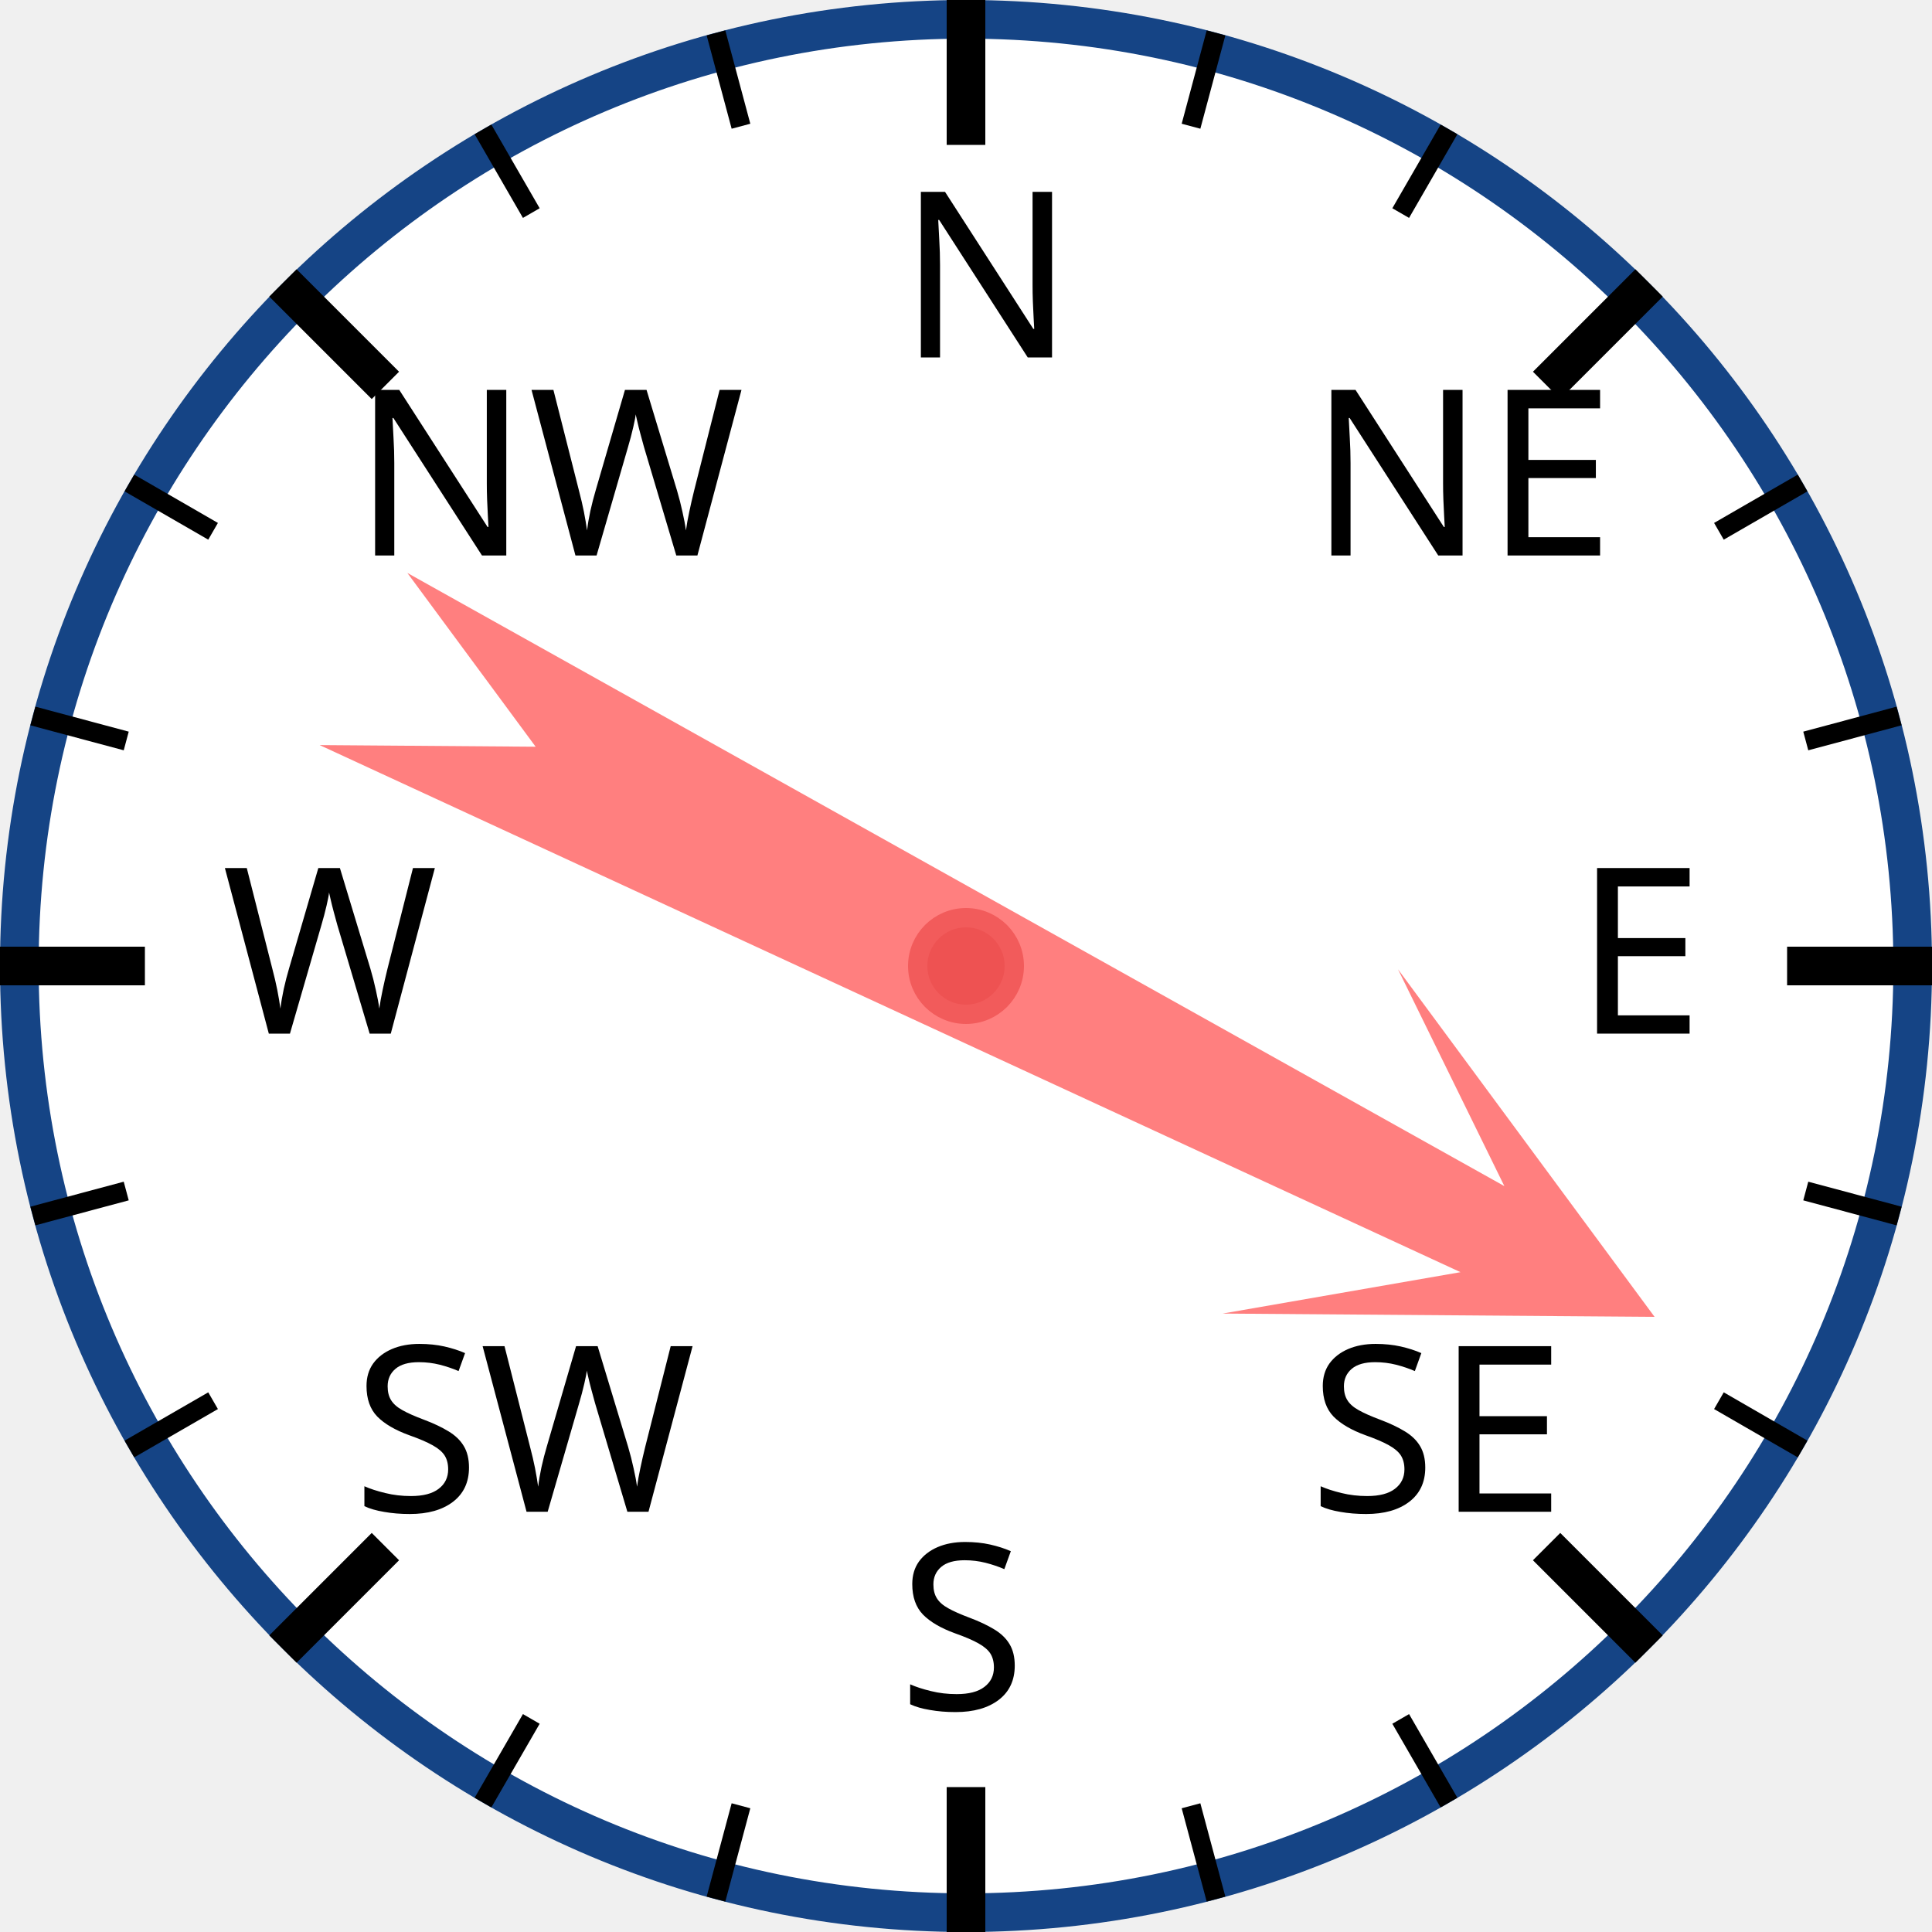
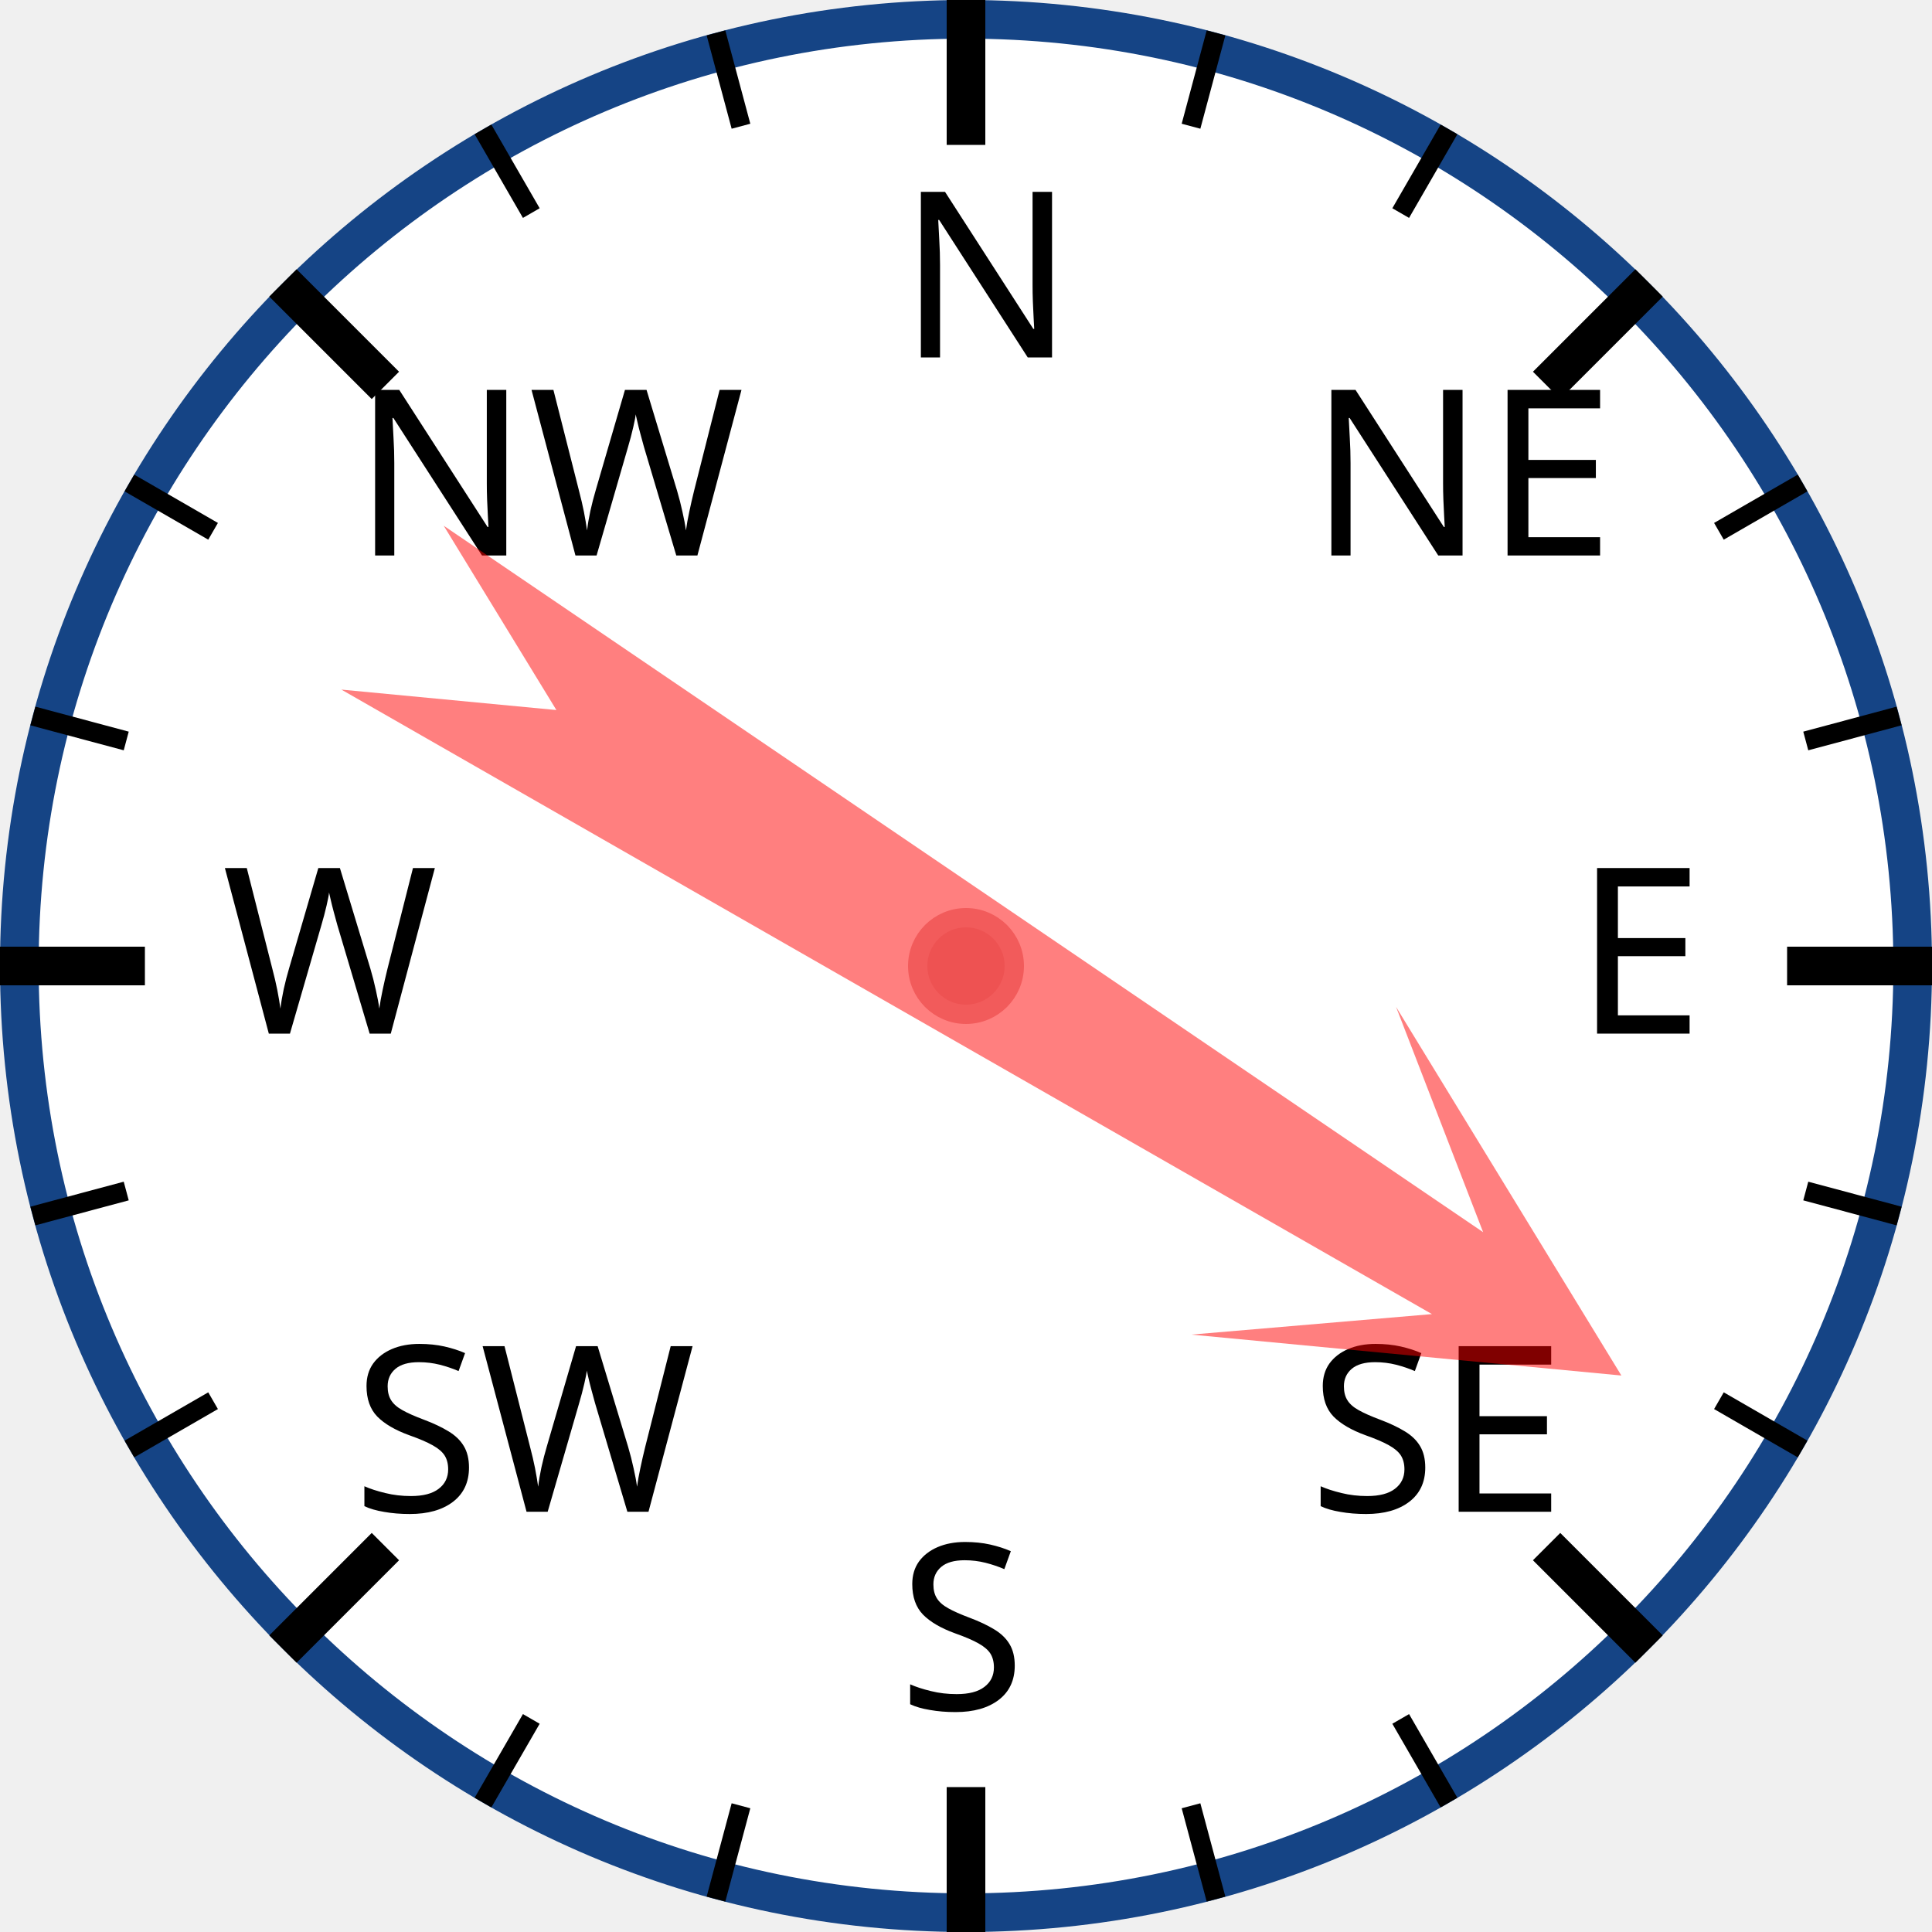
<svg xmlns="http://www.w3.org/2000/svg" width="120px" height="120px" viewBox="0 0 200 200">
  <circle cx="100" cy="100" r="98" style="fill: white; stroke: #154485; stroke-width: 4;" />
  <text x="93.0" y="37.0" style="font-family: sans-serif; font-size: 18pt;">N</text>
  <line x1="100.0" y1="0.0" x2="100.0" y2="15.0" style="stroke: black; stroke-width: 4;" />
  <line x1="74.118" y1="3.407" x2="76.706" y2="13.067" style="stroke: black; stroke-width: 2;" />
  <line x1="50" y1="13.397" x2="55" y2="22.058" style="stroke: black; stroke-width: 2;" />
  <text x="36.503" y="57.503" style="font-family: sans-serif; font-size: 18pt;">NW</text>
  <line x1="29.289" y1="29.289" x2="39.896" y2="39.896" style="stroke: black; stroke-width: 4;" />
  <line x1="13.397" y1="50" x2="22.058" y2="55" style="stroke: black; stroke-width: 2;" />
  <line x1="3.407" y1="74.118" x2="13.067" y2="76.706" style="stroke: black; stroke-width: 2;" />
  <text x="23.0" y="107.0" style="font-family: sans-serif; font-size: 18pt;">W</text>
  <line x1="0.0" y1="100.0" x2="15.0" y2="100.0" style="stroke: black; stroke-width: 4;" />
  <line x1="3.407" y1="125.882" x2="13.067" y2="123.294" style="stroke: black; stroke-width: 2;" />
  <line x1="13.397" y1="150" x2="22.058" y2="145" style="stroke: black; stroke-width: 2;" />
  <text x="36.503" y="156.497" style="font-family: sans-serif; font-size: 18pt;">SW</text>
  <line x1="29.289" y1="170.711" x2="39.896" y2="160.104" style="stroke: black; stroke-width: 4;" />
  <line x1="50" y1="186.603" x2="55" y2="177.942" style="stroke: black; stroke-width: 2;" />
  <line x1="74.118" y1="196.593" x2="76.706" y2="186.933" style="stroke: black; stroke-width: 2;" />
  <text x="93" y="177.0" style="font-family: sans-serif; font-size: 18pt;">S</text>
  <line x1="100" y1="200.0" x2="100" y2="185.0" style="stroke: black; stroke-width: 4;" />
  <line x1="125.882" y1="196.593" x2="123.294" y2="186.933" style="stroke: black; stroke-width: 2;" />
  <line x1="150.0" y1="186.603" x2="145.0" y2="177.942" style="stroke: black; stroke-width: 2;" />
  <text x="135.497" y="156.497" style="font-family: sans-serif; font-size: 18pt;">SE</text>
  <line x1="170.711" y1="170.711" x2="160.104" y2="160.104" style="stroke: black; stroke-width: 4;" />
  <line x1="186.603" y1="150" x2="177.942" y2="145" style="stroke: black; stroke-width: 2;" />
  <line x1="196.593" y1="125.882" x2="186.933" y2="123.294" style="stroke: black; stroke-width: 2;" />
  <text x="163.0" y="107" style="font-family: sans-serif; font-size: 18pt;">E</text>
  <line x1="200.0" y1="100" x2="185.0" y2="100" style="stroke: black; stroke-width: 4;" />
  <line x1="196.593" y1="74.118" x2="186.933" y2="76.706" style="stroke: black; stroke-width: 2;" />
  <line x1="186.603" y1="50" x2="177.942" y2="55" style="stroke: black; stroke-width: 2;" />
  <text x="135.497" y="57.503" style="font-family: sans-serif; font-size: 18pt;">NE</text>
  <line x1="170.711" y1="29.289" x2="160.104" y2="39.896" style="stroke: black; stroke-width: 4;" />
  <line x1="150" y1="13.397" x2="145" y2="22.058" style="stroke: black; stroke-width: 2;" />
  <line x1="125.882" y1="3.407" x2="123.294" y2="13.067" style="stroke: black; stroke-width: 2;" />
-   <polygon points="100 20 120 60 105 40 110 170 100 150 90 170 95 40 80 60" style="fill: red; fill-opacity: 0.5;" transform="rotate(117,100,100)" />
+   <polygon points="100 20 120 60 105 40 110 170 100 150 90 170 95 40 80 60" style="fill: red; fill-opacity: 0.5;" transform="rotate(122,100,100)" />
  <circle cx="100" cy="100" r="5" style="fill: #EE5252; stroke: #F25B5B; stroke-width: 2;" />
</svg>
